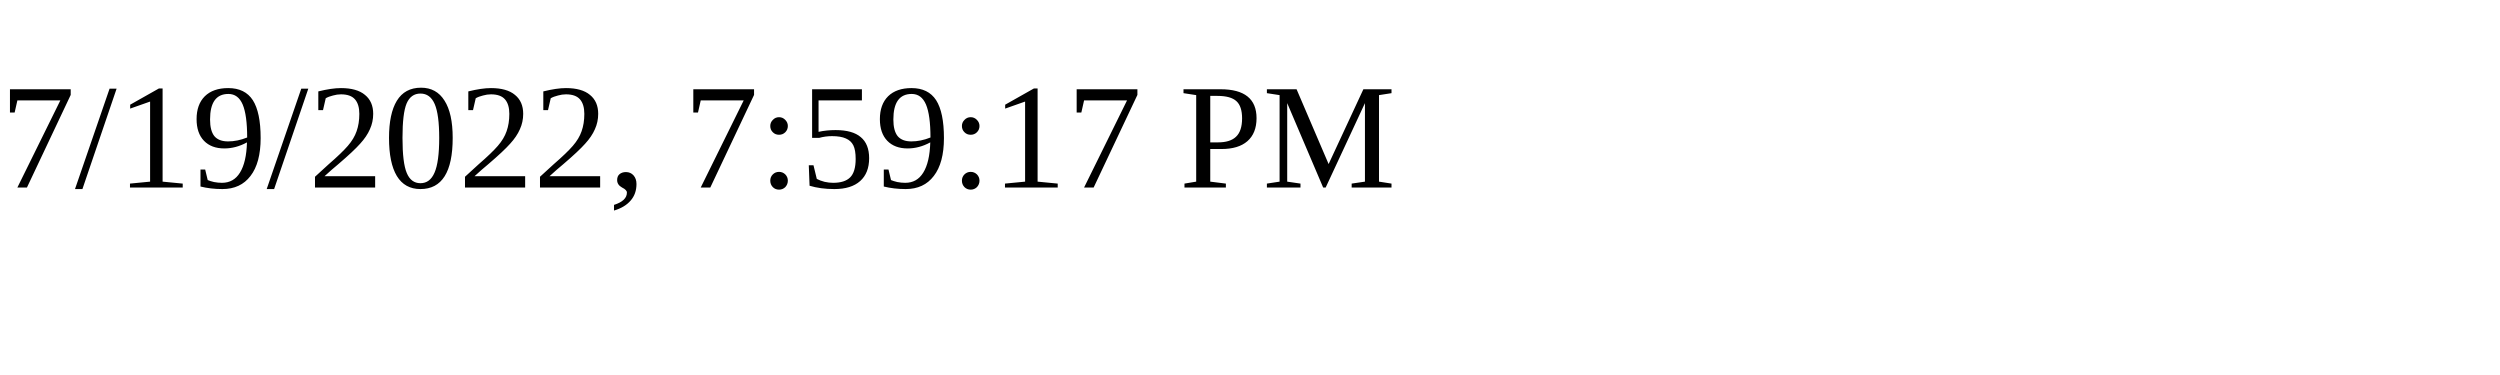
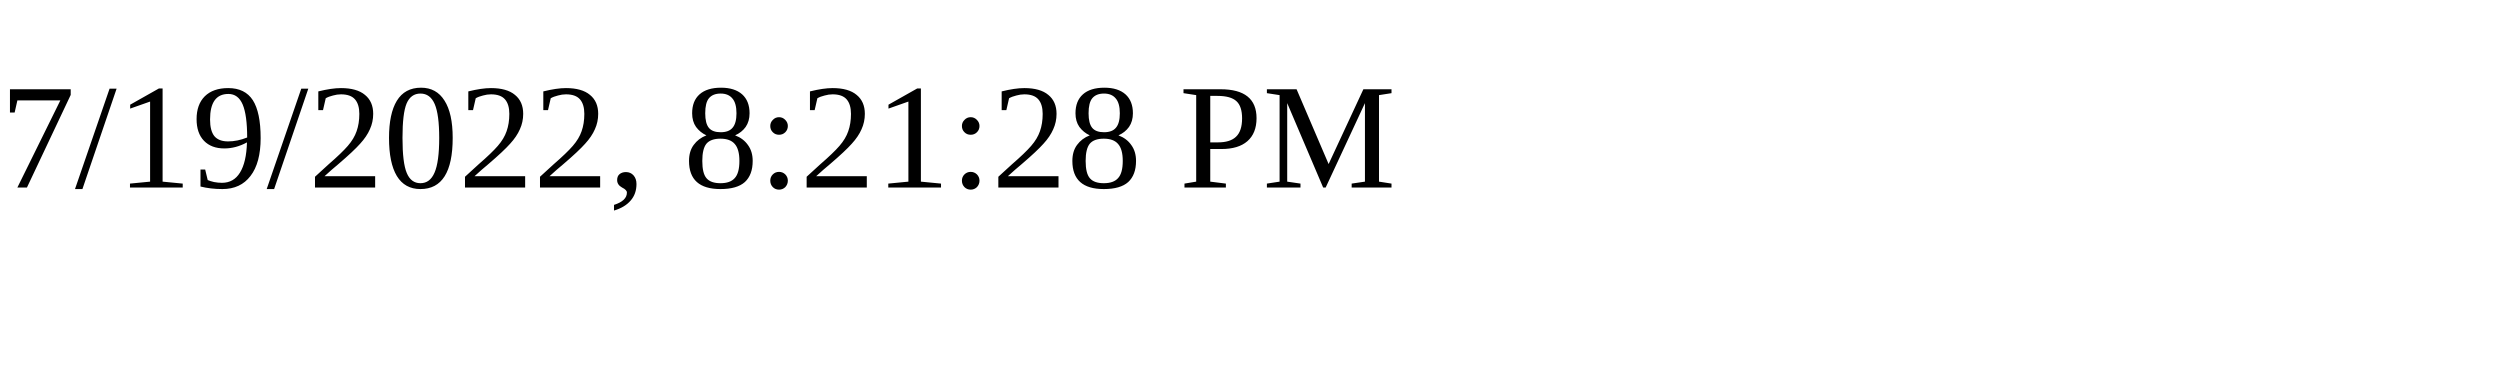
<svg xmlns="http://www.w3.org/2000/svg" height="30" width="200">
-   <text x="0" y="15">7/19/2022, 7:59:17 PM</text>
+   <text x="0" y="15">7/19/2022, 8:21:28 PM</text>
</svg>
